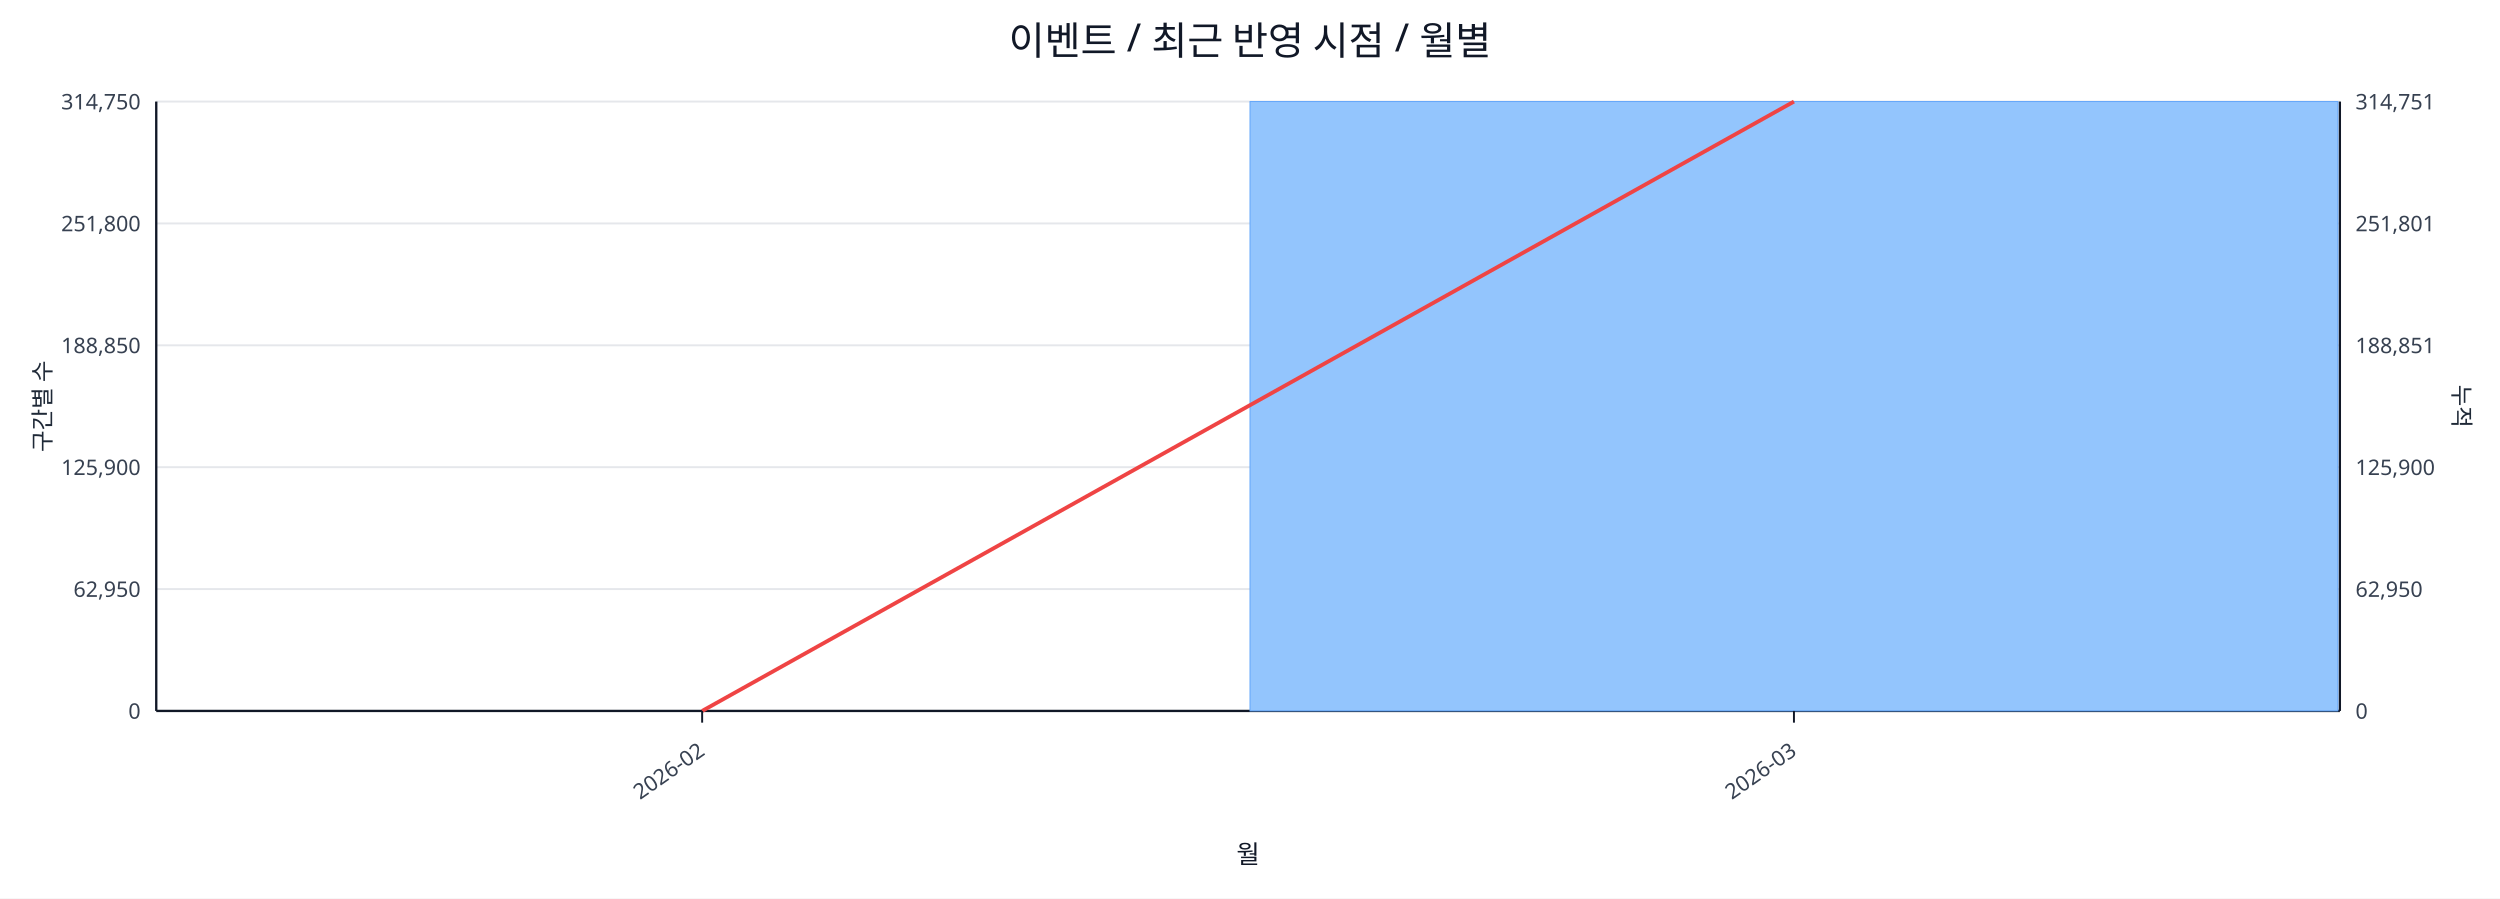
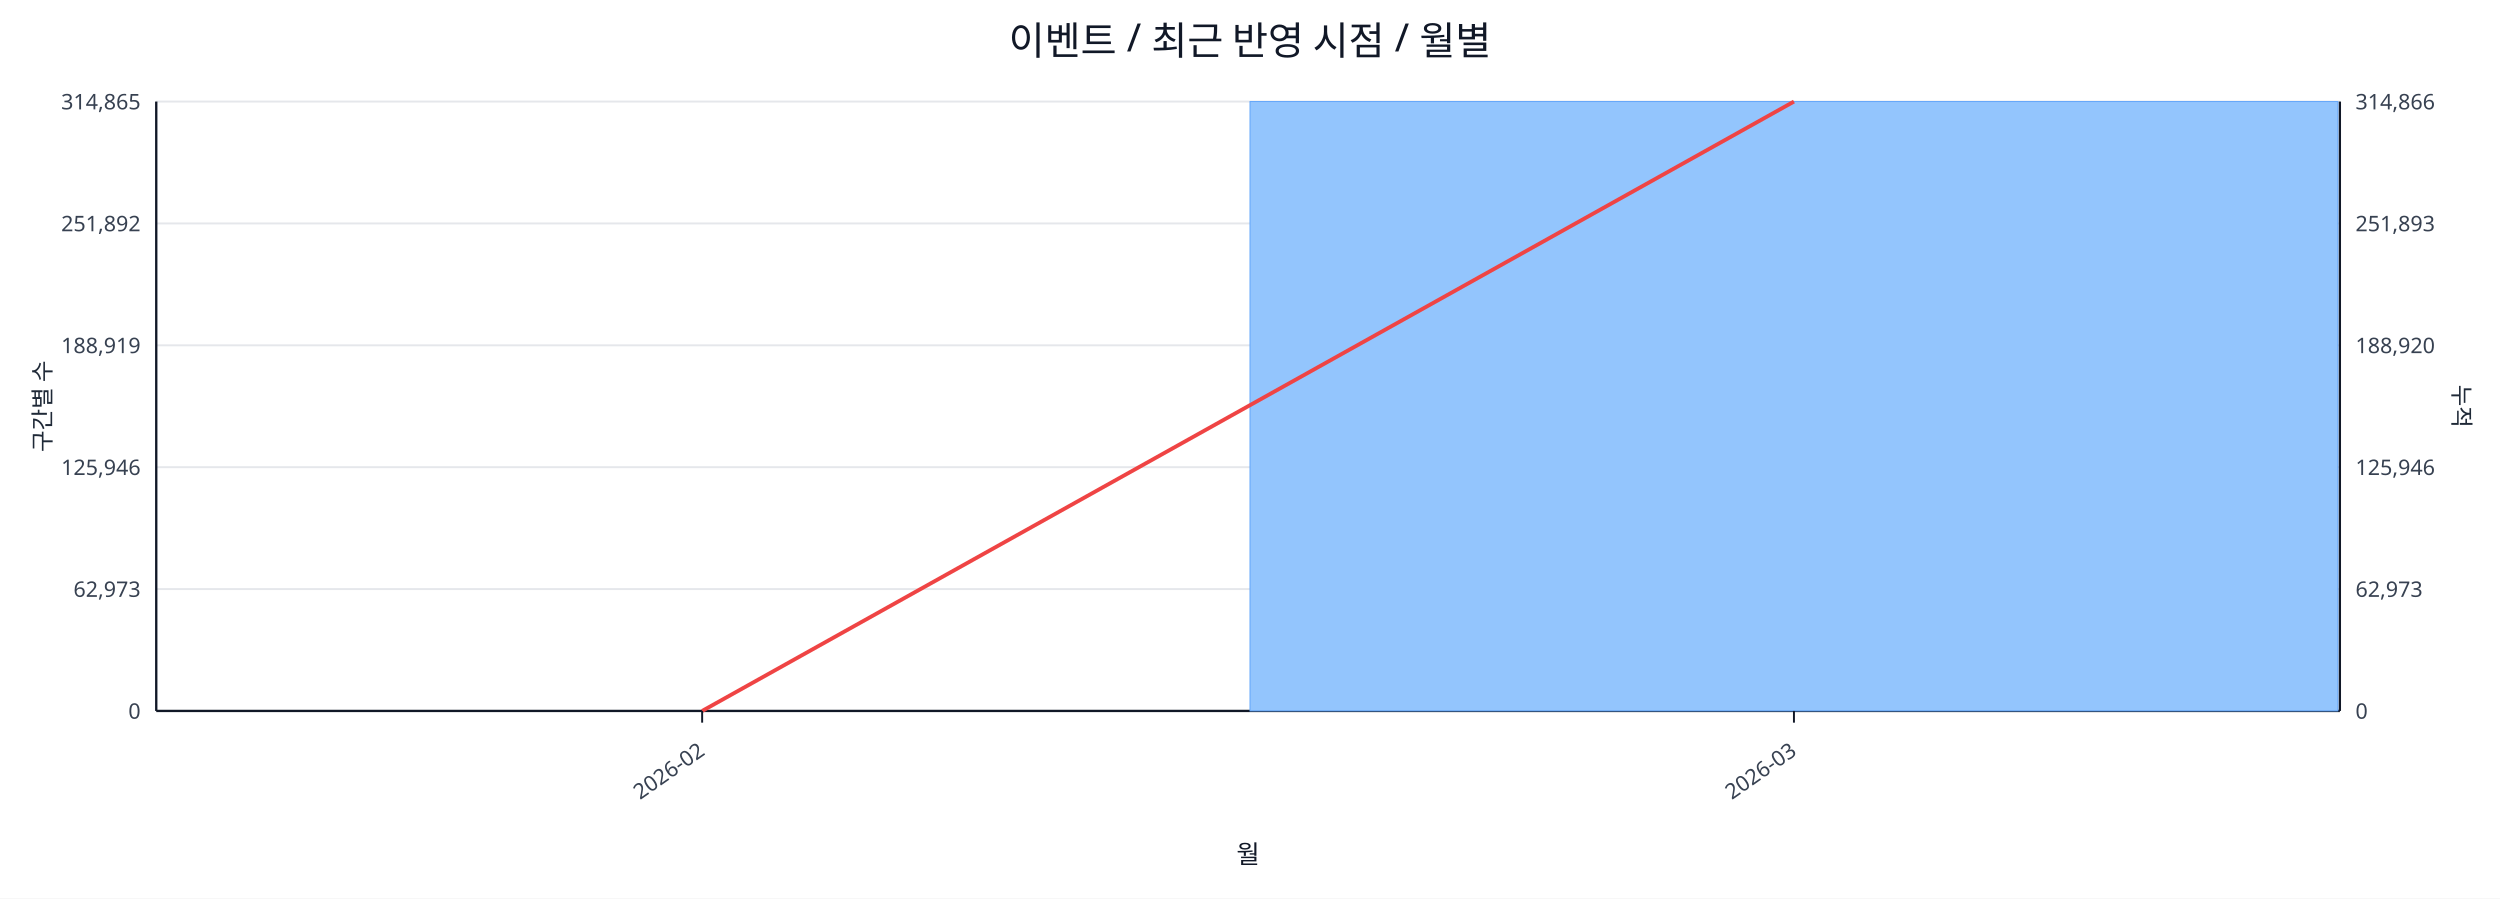
<svg xmlns="http://www.w3.org/2000/svg" width="1280" height="460" viewBox="0 0 1280 460">
  <rect x="0" y="0" width="100%" height="100%" fill="#ffffff" />
  <text x="640.0" y="28" font-size="20" text-anchor="middle" font-family="sans-serif" fill="#111827">이벤트 / 최근 반영 시점 / 월별</text>
  <line x1="80.0" y1="52.0" x2="1198.0" y2="52.0" stroke="#e5e7eb" stroke-width="1" />
-   <text x="72.0" y="56.0" font-size="11" text-anchor="end" font-family="sans-serif" fill="#374151">314,750</text>
-   <text x="1206.0" y="56.0" font-size="11" text-anchor="start" font-family="sans-serif" fill="#374151">314,751</text>
+   <text x="72.0" y="56.0" font-size="11" text-anchor="end" font-family="sans-serif" fill="#374151">314,865</text>
+   <text x="1206.0" y="56.0" font-size="11" text-anchor="start" font-family="sans-serif" fill="#374151">314,866</text>
  <line x1="80.0" y1="114.4" x2="1198.0" y2="114.4" stroke="#e5e7eb" stroke-width="1" />
-   <text x="72.0" y="118.4" font-size="11" text-anchor="end" font-family="sans-serif" fill="#374151">251,800</text>
-   <text x="1206.0" y="118.4" font-size="11" text-anchor="start" font-family="sans-serif" fill="#374151">251,801</text>
+   <text x="72.0" y="118.4" font-size="11" text-anchor="end" font-family="sans-serif" fill="#374151">251,892</text>
+   <text x="1206.0" y="118.4" font-size="11" text-anchor="start" font-family="sans-serif" fill="#374151">251,893</text>
  <line x1="80.0" y1="176.8" x2="1198.0" y2="176.8" stroke="#e5e7eb" stroke-width="1" />
-   <text x="72.0" y="180.8" font-size="11" text-anchor="end" font-family="sans-serif" fill="#374151">188,850</text>
-   <text x="1206.0" y="180.8" font-size="11" text-anchor="start" font-family="sans-serif" fill="#374151">188,851</text>
+   <text x="72.0" y="180.8" font-size="11" text-anchor="end" font-family="sans-serif" fill="#374151">188,919</text>
+   <text x="1206.0" y="180.8" font-size="11" text-anchor="start" font-family="sans-serif" fill="#374151">188,920</text>
  <line x1="80.0" y1="239.2" x2="1198.0" y2="239.2" stroke="#e5e7eb" stroke-width="1" />
-   <text x="72.0" y="243.2" font-size="11" text-anchor="end" font-family="sans-serif" fill="#374151">125,900</text>
-   <text x="1206.0" y="243.2" font-size="11" text-anchor="start" font-family="sans-serif" fill="#374151">125,900</text>
+   <text x="72.0" y="243.2" font-size="11" text-anchor="end" font-family="sans-serif" fill="#374151">125,946</text>
+   <text x="1206.0" y="243.2" font-size="11" text-anchor="start" font-family="sans-serif" fill="#374151">125,946</text>
  <line x1="80.0" y1="301.6" x2="1198.0" y2="301.6" stroke="#e5e7eb" stroke-width="1" />
-   <text x="72.0" y="305.6" font-size="11" text-anchor="end" font-family="sans-serif" fill="#374151">62,950</text>
-   <text x="1206.0" y="305.6" font-size="11" text-anchor="start" font-family="sans-serif" fill="#374151">62,950</text>
+   <text x="72.0" y="305.6" font-size="11" text-anchor="end" font-family="sans-serif" fill="#374151">62,973</text>
+   <text x="1206.0" y="305.6" font-size="11" text-anchor="start" font-family="sans-serif" fill="#374151">62,973</text>
  <line x1="80.0" y1="364.0" x2="1198.0" y2="364.0" stroke="#e5e7eb" stroke-width="1" />
  <text x="72.0" y="368.0" font-size="11" text-anchor="end" font-family="sans-serif" fill="#374151">0</text>
  <text x="1206.0" y="368.0" font-size="11" text-anchor="start" font-family="sans-serif" fill="#374151">0</text>
  <line x1="80.0" y1="364.0" x2="1198.0" y2="364.0" stroke="#111827" stroke-width="1.2" />
  <line x1="80.0" y1="52.0" x2="80.0" y2="364.0" stroke="#111827" stroke-width="1.2" />
  <line x1="1198.0" y1="52.0" x2="1198.0" y2="364.0" stroke="#111827" stroke-width="1.2" />
  <rect x="81.0" y="364.0" width="557.0" height="0.0" fill="#93c5fd" stroke="#60a5fa" stroke-width="0.5" />
  <rect x="640.0" y="52.0" width="557.0" height="312.0" fill="#93c5fd" stroke="#60a5fa" stroke-width="0.5" />
  <polyline fill="none" stroke="#ef4444" stroke-width="2" points="359.5,364.0 918.5,52.0" />
  <line x1="359.5" y1="364.0" x2="359.5" y2="370.0" stroke="#111827" stroke-width="1" />
  <text x="361.5" y="386.0" font-size="11" text-anchor="end" transform="rotate(-35 361.5 386.0)" font-family="sans-serif" fill="#374151">2026-02</text>
  <line x1="918.5" y1="364.0" x2="918.5" y2="370.0" stroke="#111827" stroke-width="1" />
  <text x="920.5" y="386.0" font-size="11" text-anchor="end" transform="rotate(-35 920.5 386.0)" font-family="sans-serif" fill="#374151">2026-03</text>
  <text x="26" y="208.0" font-size="12" transform="rotate(-90 26 208.0)" text-anchor="middle" font-family="sans-serif" fill="#1f2937">구간별 수</text>
  <text x="1256.0" y="208.0" font-size="12" transform="rotate(90 1256.0 208.0)" text-anchor="middle" font-family="sans-serif" fill="#1f2937">누적</text>
  <text x="639.0" y="442.0" font-size="13" text-anchor="middle" font-family="sans-serif" fill="#111827">월</text>
</svg>
